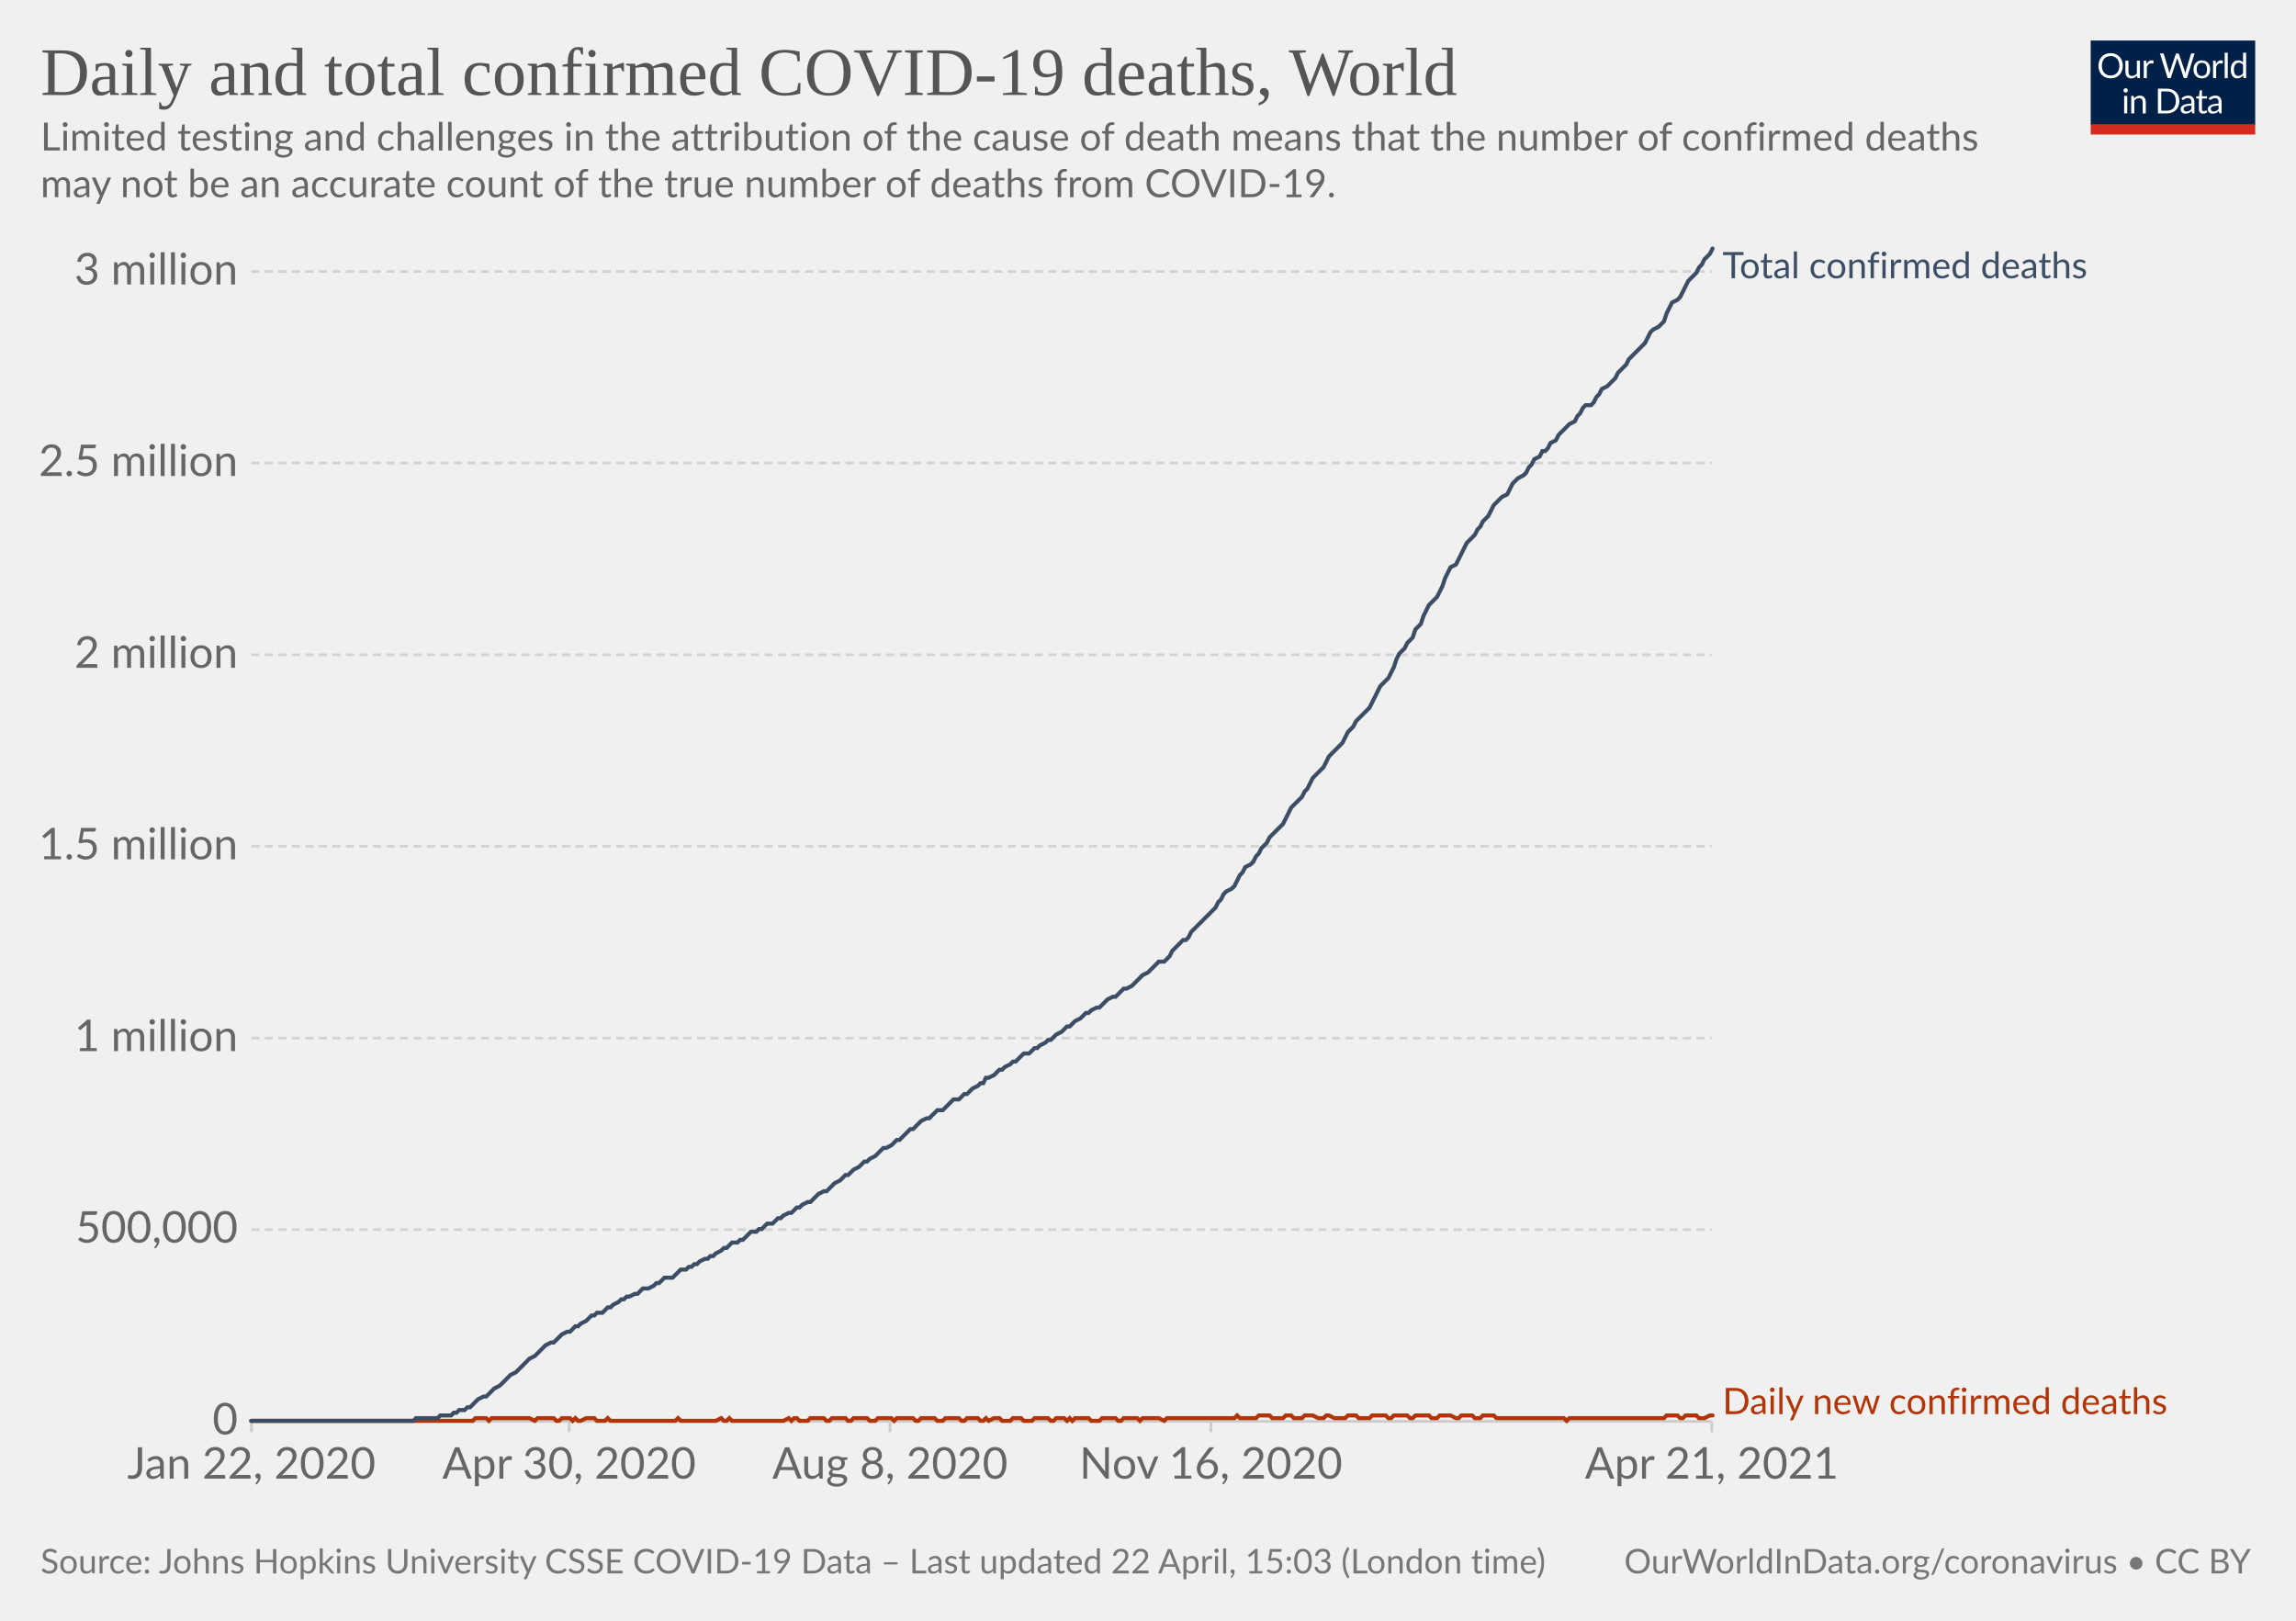
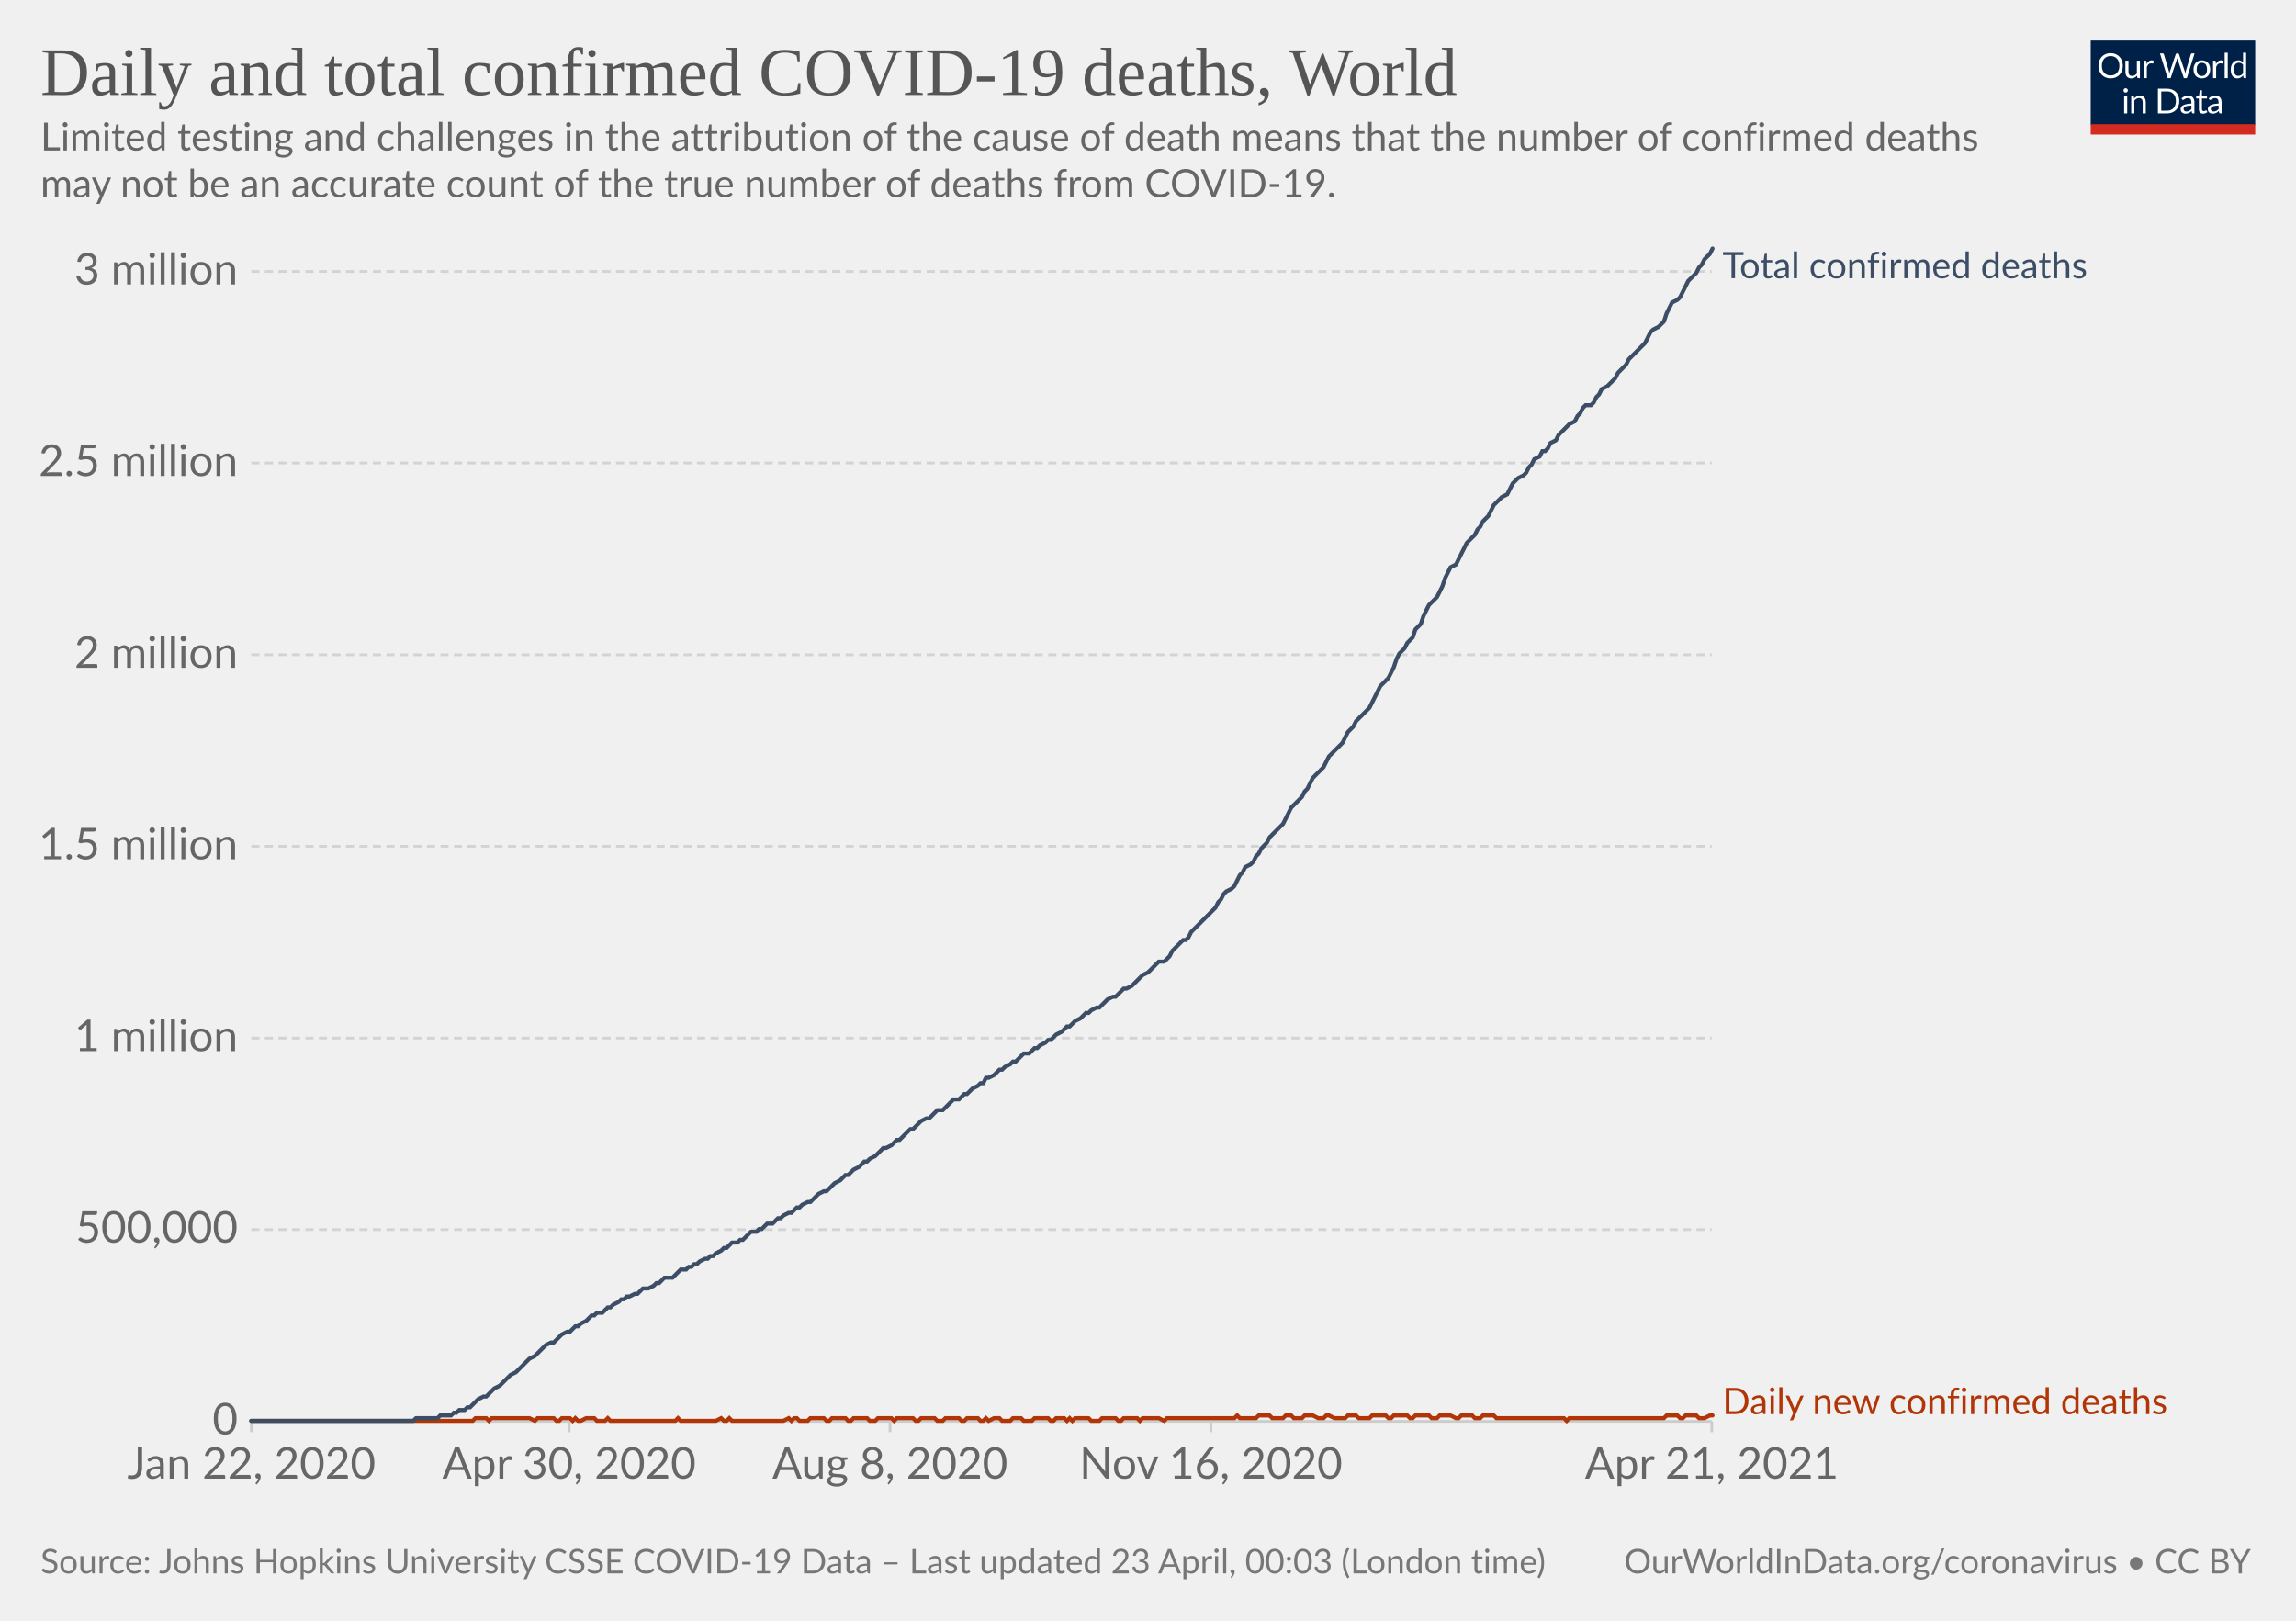
<svg xmlns="http://www.w3.org/2000/svg" version="1.1" style="background-color:#fff;-webkit-font-smoothing:antialiased" width="850" height="600" viewBox="0 0 850 600" font-family="Lato,'Helvetica Neue',Helvetica,Arial,sans-serif" font-size="18" text-rendering="optimizeLegibility">
  <g class="HeaderView">
    <g transform="matrix(.29 0 0 .29 774 15)">
      <svg className="owidLog" width="210" height="120" viewBox="0 0 210 120" fill="none">
        <g clip-path="url(#clip0)">
          <path d="M0 0h210v107.89H0V0z" fill="#002147" />
          <path d="M40.98 32.25c0 2.36-.38 4.53-1.12 6.51a14.26 14.26 0 01-8.1 8.4c-1.9.78-4.02 1.17-6.34 1.17a16.6 16.6 0 01-6.33-1.17 14.31 14.31 0 01-8.08-8.4 18.29 18.29 0 01-1.12-6.51c0-2.36.38-4.53 1.12-6.5.75-1.97 1.8-3.67 3.17-5.1a14.32 14.32 0 014.9-3.34c1.92-.8 4.03-1.19 6.34-1.19 2.32 0 4.43.4 6.34 1.19 1.92.8 3.56 1.9 4.93 3.34a14.87 14.87 0 013.17 5.1 18.1 18.1 0 011.12 6.5zm-4.38 0c0-1.94-.26-3.68-.8-5.22a10.91 10.91 0 00-2.24-3.89 9.68 9.68 0 00-3.52-2.46 11.95 11.95 0 00-4.62-.86c-1.68 0-3.21.28-4.6.86a9.88 9.88 0 00-3.54 2.46 10.91 10.91 0 00-2.24 3.9c-.53 1.53-.8 3.27-.8 5.2 0 1.94.27 3.68.8 5.22a11.17 11.17 0 002.24 3.9 10.01 10.01 0 003.55 2.44c1.38.56 2.9.83 4.6.83s3.24-.27 4.61-.83a9.8 9.8 0 003.52-2.44 11.17 11.17 0 002.25-3.9c.53-1.54.8-3.28.8-5.21zm26.22-6.54V48H60.5c-.56 0-.9-.27-1.05-.81l-.31-2.4a12.45 12.45 0 01-3.26 2.6c-1.2.64-2.58.96-4.13.96-1.22 0-2.3-.2-3.24-.6a6.52 6.52 0 01-2.33-1.7 7.37 7.37 0 01-1.43-2.67c-.3-1.04-.46-2.2-.46-3.45V25.7h3.91v14.22c0 1.68.38 2.99 1.15 3.91.77.93 1.96 1.39 3.54 1.39 1.16 0 2.24-.27 3.23-.82a10.42 10.42 0 002.8-2.28V25.7h3.91zm8.61 4.47a9.94 9.94 0 012.6-3.56 5.64 5.64 0 013.76-1.3c.47 0 .92.05 1.34.15.44.1.83.27 1.17.49l-.3 2.92c-.09.37-.3.55-.66.55-.2 0-.5-.04-.9-.13a6.21 6.21 0 00-3.24.18 4.23 4.23 0 00-1.47.92c-.42.4-.81.9-1.17 1.5-.33.58-.64 1.26-.92 2.02V48H67.7V25.71h2.25c.42 0 .72.08.88.25.16.16.27.44.33.83l.26 3.39zm61.16-13.7L122.75 48h-3.82l-7.99-24.05a21.95 21.95 0 01-.42-1.58 38.36 38.36 0 01-.44 1.58L102.05 48h-3.83L88.4 16.47h3.54c.38 0 .7.1.95.29.26.2.43.43.5.73l6.52 21.9.28 1.28.29 1.46.3-1.46.38-1.27 7.41-21.91c.1-.25.26-.48.51-.69.27-.22.58-.33.95-.33h1.23c.38 0 .69.1.92.29a1.77 1.77 0 01.53.73l7.4 21.9a28.4 28.4 0 01.68 2.62 29.52 29.52 0 01.52-2.61l6.54-21.91a1.31 1.31 0 01.48-.7c.27-.21.58-.32.95-.32h3.32zm9.35 8.88c1.63 0 3.1.27 4.4.82a9.43 9.43 0 015.46 5.94c.5 1.4.74 2.98.74 4.73 0 1.76-.25 3.34-.74 4.75a9.43 9.43 0 01-5.46 5.92c-1.3.52-2.77.79-4.4.79-1.64 0-3.12-.27-4.44-.8a9.42 9.42 0 01-3.35-2.3c-.92-1-1.63-2.2-2.13-3.61-.49-1.41-.73-3-.73-4.75s.24-3.33.73-4.73c.5-1.43 1.2-2.64 2.13-3.63a9.4 9.4 0 013.35-2.31c1.32-.55 2.8-.82 4.44-.82zm0 19.89c2.2 0 3.84-.73 4.93-2.2 1.08-1.48 1.63-3.54 1.63-6.18 0-2.66-.55-4.72-1.63-6.2-1.09-1.49-2.73-2.23-4.93-2.23-1.12 0-2.09.2-2.93.57a5.71 5.71 0 00-2.06 1.65 7.5 7.5 0 00-1.24 2.67c-.26 1.04-.4 2.22-.4 3.54 0 2.64.55 4.7 1.64 6.18 1.1 1.47 2.76 2.2 4.99 2.2zm17.97-15.07a9.94 9.94 0 012.6-3.56 5.64 5.64 0 013.76-1.3c.47 0 .91.05 1.34.15.44.1.83.27 1.16.49l-.28 2.92c-.09.37-.31.55-.66.55-.2 0-.5-.04-.9-.13a6.2 6.2 0 00-3.24.18 4.23 4.23 0 00-1.47.92c-.43.4-.82.9-1.17 1.5a13.1 13.1 0 00-.92 2.02V48h-3.94V25.71h2.24c.43 0 .72.08.88.25.17.16.28.44.33.83l.27 3.39zm15.04-14.59V48h-3.92V15.6h3.92zm19.55 15.43a6.22 6.22 0 00-2.38-2.05 6.7 6.7 0 00-2.86-.6c-2.07 0-3.66.75-4.77 2.23-1.12 1.48-1.68 3.6-1.68 6.33 0 1.46.13 2.7.38 3.74a7.29 7.29 0 001.1 2.56 4.35 4.35 0 001.78 1.45c.7.3 1.5.46 2.4.46 1.29 0 2.41-.3 3.36-.88a9.6 9.6 0 002.67-2.49V31.02zm3.91-15.43V48h-2.33c-.56 0-.9-.27-1.06-.81l-.35-2.71a12.13 12.13 0 01-3.25 2.77 8.28 8.28 0 01-4.23 1.06 7.31 7.31 0 01-6.14-2.9c-.73-.96-1.3-2.15-1.69-3.57a18.35 18.35 0 01.07-9.48 11.29 11.29 0 011.89-3.7 8.7 8.7 0 017.06-3.34 7.96 7.96 0 016.12 2.62V15.59h3.91zM46.61 70.71V93H42.7V70.71h3.91zm.84-7c0 .39-.08.75-.24 1.09a2.81 2.81 0 01-1.52 1.47 2.67 2.67 0 01-2.16 0 2.9 2.9 0 01-1.45-1.47 2.67 2.67 0 010-2.16c.15-.35.35-.65.6-.9.25-.27.53-.47.85-.62a2.67 2.67 0 012.16 0c.35.15.65.35.9.62.27.25.47.55.62.9.16.34.24.7.24 1.08zm7.97 10.24c.49-.54 1-1.04 1.54-1.48a9.85 9.85 0 013.66-1.84 8.96 8.96 0 015.43.35c.94.4 1.72.97 2.33 1.71a7.36 7.36 0 011.43 2.67c.32 1.04.49 2.19.49 3.45V93h-3.94V78.81c0-1.69-.4-3-1.17-3.92-.76-.93-1.93-1.4-3.5-1.4a6.6 6.6 0 00-3.25.83c-1 .56-1.92 1.31-2.77 2.27V93h-3.94V70.71h2.35c.56 0 .9.28 1.04.82l.3 2.42zm57.7 3.3c0 2.36-.37 4.5-1.11 6.44a14.3 14.3 0 01-3.17 4.98 14.1 14.1 0 01-4.93 3.2c-1.9.76-4.02 1.13-6.33 1.13H85.8V61.47h11.77c2.31 0 4.42.39 6.33 1.15a13.8 13.8 0 018.1 8.18 17.75 17.75 0 011.12 6.45zm-4.37 0c0-1.94-.26-3.67-.8-5.2a10.94 10.94 0 00-2.23-3.87 9.57 9.57 0 00-3.53-2.42 12.23 12.23 0 00-4.61-.83h-7.5v24.62h7.5c1.7 0 3.24-.28 4.61-.84a9.7 9.7 0 003.53-2.4 10.94 10.94 0 002.24-3.87c.53-1.53.8-3.26.8-5.2zm19.8 5.72c-1.8.06-3.34.2-4.62.44-1.26.22-2.3.51-3.1.88-.8.36-1.37.8-1.74 1.3-.35.5-.53 1.05-.53 1.67 0 .58.1 1.1.3 1.52a3 3 0 00.76 1.05c.34.27.73.46 1.17.6a6.13 6.13 0 001.45.17 7.28 7.28 0 003.5-.81 11.95 11.95 0 002.82-2.2v-4.62zm-12.65-9.11a12.73 12.73 0 013.98-2.66c1.43-.59 3-.88 4.73-.88 1.25 0 2.36.2 3.33.61a6.81 6.81 0 013.94 4.38c.33 1.04.5 2.19.5 3.43V93h-1.74a1.8 1.8 0 01-.88-.18c-.2-.13-.36-.38-.48-.74l-.44-2.12-1.72 1.46a9.48 9.48 0 01-3.74 1.7c-.69.15-1.46.23-2.3.23-.87 0-1.69-.12-2.45-.35a5.34 5.34 0 01-3.34-2.93 6.64 6.64 0 01-.49-2.64c0-.88.25-1.72.73-2.53a6.33 6.33 0 012.35-2.17c1.09-.63 2.5-1.15 4.25-1.54 1.75-.41 3.89-.65 6.42-.7v-1.75c0-1.73-.37-3.03-1.12-3.91-.75-.9-1.84-1.34-3.28-1.34-.97 0-1.78.12-2.44.37-.64.23-1.2.5-1.7.81l-1.23.82c-.33.23-.67.35-1 .35-.27 0-.5-.07-.69-.2a2.1 2.1 0 01-.48-.53l-.7-1.25zm27.67 19.5c-1.76 0-3.12-.5-4.07-1.48-.94-.98-1.41-2.4-1.41-4.25V74h-2.68a.9.9 0 01-.6-.2c-.16-.14-.24-.36-.24-.66v-1.56l3.65-.46.9-6.89a.9.9 0 01.29-.52.88.88 0 01.62-.22H142v7.67h6.44V74H142v13.38c0 .94.22 1.63.68 2.09.45.45 1.04.68 1.76.68a3.21 3.21 0 001.85-.53l.55-.35c.16-.12.3-.18.41-.18.2 0 .4.13.55.38l1.15 1.87a7.45 7.45 0 01-2.44 1.5 8.53 8.53 0 01-2.95.52zm19.68-10.4c-1.8.07-3.34.21-4.62.45-1.26.22-2.3.51-3.1.88-.8.36-1.37.8-1.74 1.3-.35.5-.53 1.05-.53 1.67 0 .58.1 1.1.3 1.52a2.9 2.9 0 00.76 1.05c.34.27.73.46 1.17.6a6.13 6.13 0 001.45.17 7.3 7.3 0 003.5-.81 12.04 12.04 0 002.82-2.2v-4.62zm-12.65-9.1a12.72 12.72 0 013.99-2.66c1.42-.59 3-.88 4.72-.88 1.25 0 2.36.2 3.33.61a6.81 6.81 0 013.94 4.38c.33 1.04.5 2.19.5 3.43V93h-1.74a1.8 1.8 0 01-.88-.18c-.2-.13-.36-.38-.48-.74l-.44-2.12-1.72 1.46a9.48 9.48 0 01-3.74 1.7c-.69.15-1.46.23-2.3.23-.87 0-1.69-.12-2.45-.35a5.33 5.33 0 01-3.34-2.93 6.62 6.62 0 01-.49-2.64c0-.88.25-1.72.73-2.53a6.33 6.33 0 012.35-2.17c1.09-.63 2.5-1.15 4.25-1.54a31.2 31.2 0 016.42-.7v-1.75c0-1.73-.37-3.03-1.12-3.91-.75-.9-1.84-1.34-3.28-1.34-.97 0-1.78.12-2.44.37-.64.23-1.2.5-1.7.81l-1.22.82c-.34.23-.68.35-1.02.35-.26 0-.49-.07-.68-.2a1.88 1.88 0 01-.48-.53l-.7-1.25zM40.98 32.25c0 2.36-.38 4.53-1.12 6.51a14.26 14.26 0 01-8.1 8.4c-1.9.78-4.02 1.17-6.34 1.17a16.6 16.6 0 01-6.33-1.17 14.31 14.31 0 01-8.08-8.4 18.29 18.29 0 01-1.12-6.51c0-2.36.38-4.53 1.12-6.5.75-1.97 1.8-3.67 3.17-5.1a14.32 14.32 0 014.9-3.34c1.92-.8 4.03-1.19 6.34-1.19 2.32 0 4.43.4 6.34 1.19 1.92.8 3.56 1.9 4.93 3.34a14.87 14.87 0 013.17 5.1 18.1 18.1 0 011.12 6.5zm-4.38 0c0-1.94-.26-3.68-.8-5.22a10.91 10.91 0 00-2.24-3.89 9.68 9.68 0 00-3.52-2.46 11.95 11.95 0 00-4.62-.86c-1.68 0-3.21.28-4.6.86a9.88 9.88 0 00-3.54 2.46 10.91 10.91 0 00-2.24 3.9c-.53 1.53-.8 3.27-.8 5.2 0 1.94.27 3.68.8 5.22a11.17 11.17 0 002.24 3.9 10.01 10.01 0 003.55 2.44c1.38.56 2.9.83 4.6.83s3.24-.27 4.61-.83a9.8 9.8 0 003.52-2.44 11.17 11.17 0 002.25-3.9c.53-1.54.8-3.28.8-5.21zm26.22-6.54V48H60.5c-.56 0-.9-.27-1.05-.81l-.31-2.4a12.45 12.45 0 01-3.26 2.6c-1.2.64-2.58.96-4.13.96-1.22 0-2.3-.2-3.24-.6a6.52 6.52 0 01-2.33-1.7 7.37 7.37 0 01-1.43-2.67c-.3-1.04-.46-2.2-.46-3.45V25.7h3.91v14.22c0 1.68.38 2.99 1.15 3.91.77.93 1.96 1.39 3.54 1.39 1.16 0 2.24-.27 3.23-.82a10.42 10.42 0 002.8-2.28V25.7h3.91zm8.61 4.47a9.94 9.94 0 012.6-3.56 5.64 5.64 0 013.76-1.3c.47 0 .92.05 1.34.15.44.1.83.27 1.17.49l-.3 2.92c-.09.37-.3.55-.66.55-.2 0-.5-.04-.9-.13a6.21 6.21 0 00-3.24.18 4.23 4.23 0 00-1.47.92c-.42.4-.81.9-1.17 1.5-.33.58-.64 1.26-.92 2.02V48H67.7V25.71h2.25c.42 0 .72.08.88.25.16.16.27.44.33.83l.26 3.39zm61.16-13.7L122.75 48h-3.82l-7.99-24.05a21.95 21.95 0 01-.42-1.58 38.36 38.36 0 01-.44 1.58L102.05 48h-3.83L88.4 16.47h3.54c.38 0 .7.1.95.29.26.2.43.43.5.73l6.52 21.9.28 1.28.29 1.46.3-1.46.38-1.27 7.41-21.91c.1-.25.26-.48.51-.69.27-.22.58-.33.95-.33h1.23c.38 0 .69.1.92.29a1.77 1.77 0 01.53.73l7.4 21.9a28.4 28.4 0 01.68 2.62 29.52 29.52 0 01.52-2.61l6.54-21.91a1.31 1.31 0 01.48-.7c.27-.21.58-.32.95-.32h3.32zm9.35 8.88c1.63 0 3.1.27 4.4.82a9.43 9.43 0 015.46 5.94c.5 1.4.74 2.98.74 4.73 0 1.76-.25 3.34-.74 4.75a9.43 9.43 0 01-5.46 5.92c-1.3.52-2.77.79-4.4.79-1.64 0-3.12-.27-4.44-.8a9.42 9.42 0 01-3.35-2.3c-.92-1-1.63-2.2-2.13-3.61-.49-1.41-.73-3-.73-4.75s.24-3.33.73-4.73c.5-1.43 1.2-2.64 2.13-3.63a9.4 9.4 0 013.35-2.31c1.32-.55 2.8-.82 4.44-.82zm0 19.89c2.2 0 3.84-.73 4.93-2.2 1.08-1.48 1.63-3.54 1.63-6.18 0-2.66-.55-4.72-1.63-6.2-1.09-1.49-2.73-2.23-4.93-2.23-1.12 0-2.09.2-2.93.57a5.71 5.71 0 00-2.06 1.65 7.5 7.5 0 00-1.24 2.67c-.26 1.04-.4 2.22-.4 3.54 0 2.64.55 4.7 1.64 6.18 1.1 1.47 2.76 2.2 4.99 2.2zm17.97-15.07a9.94 9.94 0 012.6-3.56 5.64 5.64 0 013.76-1.3c.47 0 .91.05 1.34.15.44.1.83.27 1.16.49l-.28 2.92c-.09.37-.31.55-.66.55-.2 0-.5-.04-.9-.13a6.2 6.2 0 00-3.24.18 4.23 4.23 0 00-1.47.92c-.43.4-.82.9-1.17 1.5a13.1 13.1 0 00-.92 2.02V48h-3.94V25.71h2.24c.43 0 .72.08.88.25.17.16.28.44.33.83l.27 3.39zm15.04-14.59V48h-3.92V15.6h3.92zm19.55 15.43a6.22 6.22 0 00-2.38-2.05 6.7 6.7 0 00-2.86-.6c-2.07 0-3.66.75-4.77 2.23-1.12 1.48-1.68 3.6-1.68 6.33 0 1.46.13 2.7.38 3.74a7.29 7.29 0 001.1 2.56 4.35 4.35 0 001.78 1.45c.7.3 1.5.46 2.4.46 1.29 0 2.41-.3 3.36-.88a9.6 9.6 0 002.67-2.49V31.02zm3.91-15.43V48h-2.33c-.56 0-.9-.27-1.06-.81l-.35-2.71a12.13 12.13 0 01-3.25 2.77 8.28 8.28 0 01-4.23 1.06 7.31 7.31 0 01-6.14-2.9c-.73-.96-1.3-2.15-1.69-3.57a18.35 18.35 0 01.07-9.48 11.29 11.29 0 011.89-3.7 8.7 8.7 0 017.06-3.34 7.96 7.96 0 016.12 2.62V15.59h3.91zM46.61 70.71V93H42.7V70.71h3.91zm.84-7c0 .39-.08.75-.24 1.09a2.81 2.81 0 01-1.52 1.47 2.67 2.67 0 01-2.16 0 2.9 2.9 0 01-1.45-1.47 2.67 2.67 0 010-2.16c.15-.35.35-.65.6-.9.25-.27.53-.47.85-.62a2.67 2.67 0 012.16 0c.35.15.65.35.9.62.27.25.47.55.62.9.16.34.24.7.24 1.08zm7.97 10.24c.49-.54 1-1.04 1.54-1.48a9.85 9.85 0 013.66-1.84 8.96 8.96 0 015.43.35c.94.4 1.72.97 2.33 1.71a7.36 7.36 0 011.43 2.67c.32 1.04.49 2.19.49 3.45V93h-3.94V78.81c0-1.69-.4-3-1.17-3.92-.76-.93-1.93-1.4-3.5-1.4a6.6 6.6 0 00-3.25.83c-1 .56-1.92 1.31-2.77 2.27V93h-3.94V70.71h2.35c.56 0 .9.28 1.04.82l.3 2.42zm57.7 3.3c0 2.36-.37 4.5-1.11 6.44a14.3 14.3 0 01-3.17 4.98 14.1 14.1 0 01-4.93 3.2c-1.9.76-4.02 1.13-6.33 1.13H85.8V61.47h11.77c2.31 0 4.42.39 6.33 1.15a13.8 13.8 0 018.1 8.18 17.75 17.75 0 011.12 6.45zm-4.37 0c0-1.94-.26-3.67-.8-5.2a10.94 10.94 0 00-2.23-3.87 9.57 9.57 0 00-3.53-2.42 12.23 12.23 0 00-4.61-.83h-7.5v24.62h7.5c1.7 0 3.24-.28 4.61-.84a9.7 9.7 0 003.53-2.4 10.94 10.94 0 002.24-3.87c.53-1.53.8-3.26.8-5.2zm19.8 5.72c-1.8.06-3.34.2-4.62.44-1.26.22-2.3.51-3.1.88-.8.36-1.37.8-1.74 1.3-.35.5-.53 1.05-.53 1.67 0 .58.1 1.1.3 1.52a3 3 0 00.76 1.05c.34.27.73.46 1.17.6a6.13 6.13 0 001.45.17 7.28 7.28 0 003.5-.81 11.95 11.95 0 002.82-2.2v-4.62zm-12.65-9.11a12.73 12.73 0 013.98-2.66c1.43-.59 3-.88 4.73-.88 1.25 0 2.36.2 3.33.61a6.81 6.81 0 013.94 4.38c.33 1.04.5 2.19.5 3.43V93h-1.74a1.8 1.8 0 01-.88-.18c-.2-.13-.36-.38-.48-.74l-.44-2.12-1.72 1.46a9.48 9.48 0 01-3.74 1.7c-.69.15-1.46.23-2.3.23-.87 0-1.69-.12-2.45-.35a5.34 5.34 0 01-3.34-2.93 6.64 6.64 0 01-.49-2.64c0-.88.25-1.72.73-2.53a6.33 6.33 0 012.35-2.17c1.09-.63 2.5-1.15 4.25-1.54 1.75-.41 3.89-.65 6.42-.7v-1.75c0-1.73-.37-3.03-1.12-3.91-.75-.9-1.84-1.34-3.28-1.34-.97 0-1.78.12-2.44.37-.64.23-1.2.5-1.7.81l-1.23.82c-.33.23-.67.35-1 .35-.27 0-.5-.07-.69-.2a2.1 2.1 0 01-.48-.53l-.7-1.25zm27.67 19.5c-1.76 0-3.12-.5-4.07-1.48-.94-.98-1.41-2.4-1.41-4.25V74h-2.68a.9.9 0 01-.6-.2c-.16-.14-.24-.36-.24-.66v-1.56l3.65-.46.9-6.89a.9.9 0 01.29-.52.88.88 0 01.62-.22H142v7.67h6.44V74H142v13.38c0 .94.22 1.63.68 2.09.45.45 1.04.68 1.76.68a3.21 3.21 0 001.85-.53l.55-.35c.16-.12.3-.18.41-.18.2 0 .4.13.55.38l1.15 1.87a7.45 7.45 0 01-2.44 1.5 8.53 8.53 0 01-2.95.52zm19.68-10.4c-1.8.07-3.34.21-4.62.45-1.26.22-2.3.51-3.1.88-.8.36-1.37.8-1.74 1.3-.35.5-.53 1.05-.53 1.67 0 .58.1 1.1.3 1.52a2.9 2.9 0 00.76 1.05c.34.27.73.46 1.17.6a6.13 6.13 0 001.45.17 7.3 7.3 0 003.5-.81 12.04 12.04 0 002.82-2.2v-4.62zm-12.65-9.1a12.72 12.72 0 013.99-2.66c1.42-.59 3-.88 4.72-.88 1.25 0 2.36.2 3.33.61a6.81 6.81 0 013.94 4.38c.33 1.04.5 2.19.5 3.43V93h-1.74a1.8 1.8 0 01-.88-.18c-.2-.13-.36-.38-.48-.74l-.44-2.12-1.72 1.46a9.48 9.48 0 01-3.74 1.7c-.69.15-1.46.23-2.3.23-.87 0-1.69-.12-2.45-.35a5.33 5.33 0 01-3.34-2.93 6.62 6.62 0 01-.49-2.64c0-.88.25-1.72.73-2.53a6.33 6.33 0 012.35-2.17c1.09-.63 2.5-1.15 4.25-1.54a31.2 31.2 0 016.42-.7v-1.75c0-1.73-.37-3.03-1.12-3.91-.75-.9-1.84-1.34-3.28-1.34-.97 0-1.78.12-2.44.37-.64.23-1.2.5-1.7.81l-1.22.82c-.34.23-.68.35-1.02.35-.26 0-.49-.07-.68-.2a1.88 1.88 0 01-.48-.53l-.7-1.25zM40.98 32.25c0 2.36-.38 4.53-1.12 6.51a14.26 14.26 0 01-8.1 8.4c-1.9.78-4.02 1.17-6.34 1.17a16.6 16.6 0 01-6.33-1.17 14.31 14.31 0 01-8.08-8.4 18.29 18.29 0 01-1.12-6.51c0-2.36.38-4.53 1.12-6.5.75-1.97 1.8-3.67 3.17-5.1a14.32 14.32 0 014.9-3.34c1.92-.8 4.03-1.19 6.34-1.19 2.32 0 4.43.4 6.34 1.19 1.92.8 3.56 1.9 4.93 3.34a14.87 14.87 0 013.17 5.1 18.1 18.1 0 011.12 6.5zm-4.38 0c0-1.94-.26-3.68-.8-5.22a10.91 10.91 0 00-2.24-3.89 9.68 9.68 0 00-3.52-2.46 11.95 11.95 0 00-4.62-.86c-1.68 0-3.21.28-4.6.86a9.88 9.88 0 00-3.54 2.46 10.91 10.91 0 00-2.24 3.9c-.53 1.53-.8 3.27-.8 5.2 0 1.94.27 3.68.8 5.22a11.17 11.17 0 002.24 3.9 10.01 10.01 0 003.55 2.44c1.38.56 2.9.83 4.6.83s3.24-.27 4.61-.83a9.8 9.8 0 003.52-2.44 11.17 11.17 0 002.25-3.9c.53-1.54.8-3.28.8-5.21zm26.22-6.54V48H60.5c-.56 0-.9-.27-1.05-.81l-.31-2.4a12.45 12.45 0 01-3.26 2.6c-1.2.64-2.58.96-4.13.96-1.22 0-2.3-.2-3.24-.6a6.52 6.52 0 01-2.33-1.7 7.37 7.37 0 01-1.43-2.67c-.3-1.04-.46-2.2-.46-3.45V25.7h3.91v14.22c0 1.68.38 2.99 1.15 3.91.77.93 1.96 1.39 3.54 1.39 1.16 0 2.24-.27 3.23-.82a10.42 10.42 0 002.8-2.28V25.7h3.91zm8.61 4.47a9.94 9.94 0 012.6-3.56 5.64 5.64 0 013.76-1.3c.47 0 .92.05 1.34.15.44.1.83.27 1.17.49l-.3 2.92c-.09.37-.3.55-.66.55-.2 0-.5-.04-.9-.13a6.21 6.21 0 00-3.24.18 4.23 4.23 0 00-1.47.92c-.42.4-.81.9-1.17 1.5-.33.58-.64 1.26-.92 2.02V48H67.7V25.71h2.25c.42 0 .72.08.88.25.16.16.27.44.33.83l.26 3.39zm61.16-13.7L122.75 48h-3.82l-7.99-24.05a21.95 21.95 0 01-.42-1.58 38.36 38.36 0 01-.44 1.58L102.05 48h-3.83L88.4 16.47h3.54c.38 0 .7.1.95.29.26.2.43.43.5.73l6.52 21.9.28 1.28.29 1.46.3-1.46.38-1.27 7.41-21.91c.1-.25.26-.48.51-.69.27-.22.58-.33.95-.33h1.23c.38 0 .69.1.92.29a1.77 1.77 0 01.53.73l7.4 21.9a28.4 28.4 0 01.68 2.62 29.52 29.52 0 01.52-2.61l6.54-21.91a1.31 1.31 0 01.48-.7c.27-.21.58-.32.95-.32h3.32zm9.35 8.88c1.63 0 3.1.27 4.4.82a9.43 9.43 0 015.46 5.94c.5 1.4.74 2.98.74 4.73 0 1.76-.25 3.34-.74 4.75a9.43 9.43 0 01-5.46 5.92c-1.3.52-2.77.79-4.4.79-1.64 0-3.12-.27-4.44-.8a9.42 9.42 0 01-3.35-2.3c-.92-1-1.63-2.2-2.13-3.61-.49-1.41-.73-3-.73-4.75s.24-3.33.73-4.73c.5-1.43 1.2-2.64 2.13-3.63a9.4 9.4 0 013.35-2.31c1.32-.55 2.8-.82 4.44-.82zm0 19.89c2.2 0 3.84-.73 4.93-2.2 1.08-1.48 1.63-3.54 1.63-6.18 0-2.66-.55-4.72-1.63-6.2-1.09-1.49-2.73-2.23-4.93-2.23-1.12 0-2.09.2-2.93.57a5.71 5.71 0 00-2.06 1.65 7.5 7.5 0 00-1.24 2.67c-.26 1.04-.4 2.22-.4 3.54 0 2.64.55 4.7 1.64 6.18 1.1 1.47 2.76 2.2 4.99 2.2zm17.97-15.07a9.94 9.94 0 012.6-3.56 5.64 5.64 0 013.76-1.3c.47 0 .91.05 1.34.15.44.1.83.27 1.16.49l-.28 2.92c-.09.37-.31.55-.66.55-.2 0-.5-.04-.9-.13a6.2 6.2 0 00-3.24.18 4.23 4.23 0 00-1.47.92c-.43.4-.82.9-1.17 1.5a13.1 13.1 0 00-.92 2.02V48h-3.94V25.71h2.24c.43 0 .72.08.88.25.17.16.28.44.33.83l.27 3.39zm15.04-14.59V48h-3.92V15.6h3.92zm19.55 15.43a6.22 6.22 0 00-2.38-2.05 6.7 6.7 0 00-2.86-.6c-2.07 0-3.66.75-4.77 2.23-1.12 1.48-1.68 3.6-1.68 6.33 0 1.46.13 2.7.38 3.74a7.29 7.29 0 001.1 2.56 4.35 4.35 0 001.78 1.45c.7.3 1.5.46 2.4.46 1.29 0 2.41-.3 3.36-.88a9.6 9.6 0 002.67-2.49V31.02zm3.91-15.43V48h-2.33c-.56 0-.9-.27-1.06-.81l-.35-2.71a12.13 12.13 0 01-3.25 2.77 8.28 8.28 0 01-4.23 1.06 7.31 7.31 0 01-6.14-2.9c-.73-.96-1.3-2.15-1.69-3.57a18.35 18.35 0 01.07-9.48 11.29 11.29 0 011.89-3.7 8.7 8.7 0 017.06-3.34 7.96 7.96 0 016.12 2.62V15.59h3.91zM46.61 70.71V93H42.7V70.71h3.91zm.84-7c0 .39-.08.75-.24 1.09a2.81 2.81 0 01-1.52 1.47 2.67 2.67 0 01-2.16 0 2.9 2.9 0 01-1.45-1.47 2.67 2.67 0 010-2.16c.15-.35.35-.65.6-.9.25-.27.53-.47.85-.62a2.67 2.67 0 012.16 0c.35.15.65.35.9.62.27.25.47.55.62.9.16.34.24.7.24 1.08zm7.97 10.24c.49-.54 1-1.04 1.54-1.48a9.85 9.85 0 013.66-1.84 8.96 8.96 0 015.43.35c.94.4 1.72.97 2.33 1.71a7.36 7.36 0 011.43 2.67c.32 1.04.49 2.19.49 3.45V93h-3.94V78.81c0-1.69-.4-3-1.17-3.92-.76-.93-1.93-1.4-3.5-1.4a6.6 6.6 0 00-3.25.83c-1 .56-1.92 1.31-2.77 2.27V93h-3.94V70.71h2.35c.56 0 .9.28 1.04.82l.3 2.42zm57.7 3.3c0 2.36-.37 4.5-1.11 6.44a14.3 14.3 0 01-3.17 4.98 14.1 14.1 0 01-4.93 3.2c-1.9.76-4.02 1.13-6.33 1.13H85.8V61.47h11.77c2.31 0 4.42.39 6.33 1.15a13.8 13.8 0 018.1 8.18 17.75 17.75 0 011.12 6.45zm-4.37 0c0-1.94-.26-3.67-.8-5.2a10.94 10.94 0 00-2.23-3.87 9.57 9.57 0 00-3.53-2.42 12.23 12.23 0 00-4.61-.83h-7.5v24.62h7.5c1.7 0 3.24-.28 4.61-.84a9.7 9.7 0 003.53-2.4 10.94 10.94 0 002.24-3.87c.53-1.53.8-3.26.8-5.2zm19.8 5.72c-1.8.06-3.34.2-4.62.44-1.26.22-2.3.51-3.1.88-.8.36-1.37.8-1.74 1.3-.35.5-.53 1.05-.53 1.67 0 .58.1 1.1.3 1.52a3 3 0 00.76 1.05c.34.27.73.46 1.17.6a6.13 6.13 0 001.45.17 7.28 7.28 0 003.5-.81 11.95 11.95 0 002.82-2.2v-4.62zm-12.65-9.11a12.73 12.73 0 013.98-2.66c1.43-.59 3-.88 4.73-.88 1.25 0 2.36.2 3.33.61a6.81 6.81 0 013.94 4.38c.33 1.04.5 2.19.5 3.43V93h-1.74a1.8 1.8 0 01-.88-.18c-.2-.13-.36-.38-.48-.74l-.44-2.12-1.72 1.46a9.48 9.48 0 01-3.74 1.7c-.69.15-1.46.23-2.3.23-.87 0-1.69-.12-2.45-.35a5.34 5.34 0 01-3.34-2.93 6.64 6.64 0 01-.49-2.64c0-.88.25-1.72.73-2.53a6.33 6.33 0 012.35-2.17c1.09-.63 2.5-1.15 4.25-1.54 1.75-.41 3.89-.65 6.42-.7v-1.75c0-1.73-.37-3.03-1.12-3.91-.75-.9-1.84-1.34-3.28-1.34-.97 0-1.78.12-2.44.37-.64.23-1.2.5-1.7.81l-1.23.82c-.33.23-.67.35-1 .35-.27 0-.5-.07-.69-.2a2.1 2.1 0 01-.48-.53l-.7-1.25zm27.67 19.5c-1.76 0-3.12-.5-4.07-1.48-.94-.98-1.41-2.4-1.41-4.25V74h-2.68a.9.9 0 01-.6-.2c-.16-.14-.24-.36-.24-.66v-1.56l3.65-.46.9-6.89a.9.9 0 01.29-.52.88.88 0 01.62-.22H142v7.67h6.44V74H142v13.38c0 .94.22 1.63.68 2.09.45.45 1.04.68 1.76.68a3.21 3.21 0 001.85-.53l.55-.35c.16-.12.3-.18.41-.18.2 0 .4.13.55.38l1.15 1.87a7.45 7.45 0 01-2.44 1.5 8.53 8.53 0 01-2.95.52zm19.68-10.4c-1.8.07-3.34.21-4.62.45-1.26.22-2.3.51-3.1.88-.8.36-1.37.8-1.74 1.3-.35.5-.53 1.05-.53 1.67 0 .58.1 1.1.3 1.52a2.9 2.9 0 00.76 1.05c.34.27.73.46 1.17.6a6.13 6.13 0 001.45.17 7.3 7.3 0 003.5-.81 12.04 12.04 0 002.82-2.2v-4.62zm-12.65-9.1a12.72 12.72 0 013.99-2.66c1.42-.59 3-.88 4.72-.88 1.25 0 2.36.2 3.33.61a6.81 6.81 0 013.94 4.38c.33 1.04.5 2.19.5 3.43V93h-1.74a1.8 1.8 0 01-.88-.18c-.2-.13-.36-.38-.48-.74l-.44-2.12-1.72 1.46a9.48 9.48 0 01-3.74 1.7c-.69.15-1.46.23-2.3.23-.87 0-1.69-.12-2.45-.35a5.33 5.33 0 01-3.34-2.93 6.62 6.62 0 01-.49-2.64c0-.88.25-1.72.73-2.53a6.33 6.33 0 012.35-2.17c1.09-.63 2.5-1.15 4.25-1.54a31.2 31.2 0 016.42-.7v-1.75c0-1.73-.37-3.03-1.12-3.91-.75-.9-1.84-1.34-3.28-1.34-.97 0-1.78.12-2.44.37-.64.23-1.2.5-1.7.81l-1.22.82c-.34.23-.68.35-1.02.35-.26 0-.49-.07-.68-.2a1.88 1.88 0 01-.48-.53l-.7-1.25z" fill="#fff" />
          <path fill="#D42B21" d="M0 106.79h210V120H0z" />
        </g>
        <defs>
          <clipPath id="clip0">
            <path fill="#fff" d="M0 0h210v120H0z" />
          </clipPath>
        </defs>
      </svg>
    </g>
    <a href="https://ourworldindata.org/grapher/total-daily-covid-deaths?country=~OWID_WRL" target="_blank" rel="noopener" font-family="&quot;Playfair Display&quot;,Georgia,&quot;Times New Roman&quot;,serif">
      <text font-size="25.2" x="15" y="35.2" fill="#555">
        <tspan x="15" y="35.16">Daily and total confirmed COVID-19 deaths, World</tspan>
      </text>
    </a>
    <text font-size="14.4" x="15" y="55.7" fill="#666">
      <tspan x="15" y="55.72">Limited testing and challenges in the attribution of the cause of death means that the number of confirmed deaths</tspan>
      <tspan x="15" y="73">may not be an accurate count of the true number of deaths from COVID-19.</tspan>
    </text>
  </g>
  <g class="LineChart">
    <defs>
      <clipPath id="a">
        <path d="M83.06 74.2h830v910.4h-830z" />
      </clipPath>
    </defs>
    <g class="DualAxisView">
      <g class="HorizontalAxis">
        <path stroke="#ccc" d="M93.1 526.2v4M210.7 526.2v4M329.5 526.2v4M448.3 526.2v4M633.7 526.2v4" />
        <text x="93.1" y="547.4" fill="#666" text-anchor="middle" font-size="16.2">Jan 22, 2020</text>
        <text x="210.7" y="547.4" fill="#666" text-anchor="middle" font-size="16.2">Apr 30, 2020</text>
        <text x="329.5" y="547.4" fill="#666" text-anchor="middle" font-size="16.2">Aug 8, 2020</text>
        <text x="448.3" y="547.4" fill="#666" text-anchor="middle" font-size="16.2">Nov 16, 2020</text>
        <text x="633.7" y="547.4" fill="#666" text-anchor="middle" font-size="16.2">Apr 21, 2021</text>
      </g>
      <g class="VerticalAxis" fill="#666" dominant-baseline="middle" text-anchor="end" font-size="16.2">
        <text x="88.06" y="526.2">0</text>
        <text x="88.06" y="455.2">500,000</text>
        <text x="88.06" y="384.3">1 million</text>
        <text x="88.06" y="313.3">1.5 million</text>
        <text x="88.06" y="242.4">2 million</text>
        <text x="88.06" y="171.4">2.5 million</text>
        <text x="88.06" y="100.5">3 million</text>
      </g>
      <g class="AxisGridLines horizontalLines">
        <path stroke="#ccc" d="M93.06 526.2h540.62" />
        <path stroke="#d3d3d3" stroke-dasharray="3,2" d="M93.06 455.2h540.62M93.06 384.3h540.62M93.06 313.3h540.62M93.06 242.4h540.62M93.06 171.4h540.62M93.06 100.5h540.62" />
      </g>
    </g>
    <g clip-path="url(#a)">
      <g class="LineLabels" cursor="default">
        <g class="legendMark">
          <text font-size="13.5" x="637.7" y="103" fill="#3C4E66">
            <tspan x="637.68" y="103">Total confirmed deaths</tspan>
          </text>
        </g>
        <g class="legendMark">
          <text font-size="13.5" x="637.7" y="523.5" fill="#B13507">
            <tspan x="637.68" y="523.5">Daily new confirmed deaths</tspan>
          </text>
        </g>
      </g>
      <g class="Lines">
        <g>
          <path stroke-linecap="round" stroke="#ddd" d="M93 526h82l1-1h4l1 1 1-1h14l2 1 1-1h6l1 1h1l1-1h3l1 1 1-1 1 1h1l2-1h3l1 1h3l1-1 1 1h24l1-1 1 1h13l2-1 1 1h1l1-1 1 1h19l2-1 1 1 1-1h1l1 1h3l1-1h5l1 1h1l1-1h5l1 1h1l1-1h5l1 1h2l1-1h5l1 1 1-1h6l1 1h1l1-1h5l1 1h2l1-1h5l1 1h1l1-1h4l1 1h1l1-1 1 1 2-1h2l1 1h3l1-1h3l1 1h3l1-1h5l1 1h1l1-1h3l1 1 1-1 1 1 1-1h5l1 1h3l1-1h5l1 1h1l1-1h5l1 1 1-1h6l2 1 1-1h25l1-1 1 1h6l1-1h4l1 1h4l1-1h2l1 1h3l1-1h3l2 1h2l1-1h1l2 1h4l1-1h3l1 1h4l1-1h5l1 1h1l1-1h5l1 1h1l1-1h5l1 1h2l1-1h4l2 1h1l1-1h4l1 1h2l1-1h4l1 1h25l1 1 1-1h35l1-1h4l1 1h1l1-1h4l1 1h2l2-1h1" fill="none" stroke-width="1" />
        </g>
        <g>
          <path stroke-linecap="round" stroke="#ddd" d="M93 526h60l1-1h8l1-1h4l1-1h1l1-1h2l1-1h1l1-1 1-1 1-1 2-1h1l1-1 1-1 1-1 2-1 1-1 1-1 1-1 1-1 2-1 1-1 1-1 1-1 1-1 1-1 2-1 1-1 1-1 1-1 1-1 2-1h1l1-1 1-1 1-1 2-1h1l1-1 1-1h1l1-1 2-1 1-1 1-1h1l1-1h2l1-1 1-1h1l1-1 2-1 1-1h1l1-1h1l2-1h1l1-1 1-1h2l2-1 1-1h1l1-1 1-1h3l1-1 1-1 1-1h2l1-1h1l1-1h1l1-1 2-1h1l1-1h1l1-1 2-1 1-1h1l1-1 1-1h2l1-1h1l1-1 1-1 1-1h2l1-1h1l1-1 1-1h2l1-1 1-1h1l1-1 2-1h1l1-1 1-1h1l1-1 2-1h1l1-1 1-1 1-1 2-1h1l1-1 1-1 1-1 2-1 1-1 1-1h1l1-1 1-1 2-1 1-1 1-1h1l1-1 2-1 1-1 1-1 1-1h1l2-1 1-1 1-1h1l1-1 1-1 2-2h1l1-1 1-1 1-1 2-1h1l1-1 1-1 1-1h2l1-1 1-1 1-1 1-1h2l1-1 1-1h1l1-1 1-1 2-1 1-1h1l1-2h1l2-1 1-1 1-1h1l1-1 2-1 1-1h1l1-1 1-1 1-1h2l1-1 1-1h1l1-1 2-1 1-1h1l1-1 1-1 2-1 1-1 1-1h1l1-1 1-1 2-1 1-1 1-1h1l1-1 2-1h1l1-1 1-1 1-1 2-1h1l1-1 1-1 1-1h1l2-1 1-1 1-1 1-1 1-1 2-1 1-1 1-1 1-1 1-1h2l1-1 1-1 1-2 1-1 1-1 2-2h1l1-1 1-2 1-1 2-2 1-1 1-1 1-1 1-1 2-2 1-2 1-1 1-2 1-1 2-1 1-1 1-2 1-2 1-1 1-2 2-1 1-1 1-2 1-1 1-2 2-2 1-2 1-1 1-1 1-1 2-2 1-2 1-2 1-2 1-1 1-1 2-2 1-2 1-1 1-2 1-2 2-2 1-1 1-1 1-2 1-2 2-2 1-1 1-1 1-1 1-2 1-2 2-2 1-2 1-1 1-1 1-1 2-2 1-2 1-2 1-2 1-2 2-2 1-1 1-2 1-2 1-3 1-2 2-2 1-2 1-1 1-1 1-3 2-2 1-3 1-2 1-2 1-1 2-2 1-2 1-2 1-3 1-2 1-2 2-1 1-2 1-2 1-2 1-2 2-2 1-1 1-2 1-1 1-2 2-2 1-2 1-2 1-1 1-1 1-1 2-1 1-2 1-2 1-1 1-1 2-1 1-1 1-2 1-1 1-2 2-1 1-2h1l1-1 1-2 2-1 1-2 1-1 1-1 1-1 1-1 2-1 1-2 1-1 1-2 1-1h2l1-1 1-2 1-1 1-2 2-1 1-1 1-1 1-1 1-2 1-1 2-2 1-2 1-1 1-1 1-1 2-2 1-1 1-2 1-2 1-1 2-1 1-1 1-1 1-3 1-2 1-2 2-1 1-1 1-2 1-2 1-2 2-2 1-1 1-2 1-1 1-2 2-2 1-2" fill="none" stroke-width="1" />
        </g>
        <g>
          <path stroke="#B13507" stroke-linecap="round" d="M93 526h82l1-1h4l1 1 1-1h14l2 1 1-1h6l1 1h1l1-1h3l1 1 1-1 1 1h1l2-1h3l1 1h3l1-1 1 1h24l1-1 1 1h13l2-1 1 1h1l1-1 1 1h19l2-1 1 1 1-1h1l1 1h3l1-1h5l1 1h1l1-1h5l1 1h1l1-1h5l1 1h2l1-1h5l1 1 1-1h6l1 1h1l1-1h5l1 1h2l1-1h5l1 1h1l1-1h4l1 1h1l1-1 1 1 2-1h2l1 1h3l1-1h3l1 1h3l1-1h5l1 1h1l1-1h3l1 1 1-1 1 1 1-1h5l1 1h3l1-1h5l1 1h1l1-1h5l1 1 1-1h6l2 1 1-1h25l1-1 1 1h6l1-1h4l1 1h4l1-1h2l1 1h3l1-1h3l2 1h2l1-1h1l2 1h4l1-1h3l1 1h4l1-1h5l1 1h1l1-1h5l1 1h1l1-1h5l1 1h2l1-1h4l2 1h1l1-1h4l1 1h2l1-1h4l1 1h25l1 1 1-1h35l1-1h4l1 1h1l1-1h4l1 1h2l2-1h1" fill="none" stroke-width="1.5" />
        </g>
        <g>
          <path stroke="#3C4E66" stroke-linecap="round" d="M93 526h60l1-1h8l1-1h4l1-1h1l1-1h2l1-1h1l1-1 1-1 1-1 2-1h1l1-1 1-1 1-1 2-1 1-1 1-1 1-1 1-1 2-1 1-1 1-1 1-1 1-1 1-1 2-1 1-1 1-1 1-1 1-1 2-1h1l1-1 1-1 1-1 2-1h1l1-1 1-1h1l1-1 2-1 1-1 1-1h1l1-1h2l1-1 1-1h1l1-1 2-1 1-1h1l1-1h1l2-1h1l1-1 1-1h2l2-1 1-1h1l1-1 1-1h3l1-1 1-1 1-1h2l1-1h1l1-1h1l1-1 2-1h1l1-1h1l1-1 2-1 1-1h1l1-1 1-1h2l1-1h1l1-1 1-1 1-1h2l1-1h1l1-1 1-1h2l1-1 1-1h1l1-1 2-1h1l1-1 1-1h1l1-1 2-1h1l1-1 1-1 1-1 2-1h1l1-1 1-1 1-1 2-1 1-1 1-1h1l1-1 1-1 2-1 1-1 1-1h1l1-1 2-1 1-1 1-1 1-1h1l2-1 1-1 1-1h1l1-1 1-1 2-2h1l1-1 1-1 1-1 2-1h1l1-1 1-1 1-1h2l1-1 1-1 1-1 1-1h2l1-1 1-1h1l1-1 1-1 2-1 1-1h1l1-2h1l2-1 1-1 1-1h1l1-1 2-1 1-1h1l1-1 1-1 1-1h2l1-1 1-1h1l1-1 2-1 1-1h1l1-1 1-1 2-1 1-1 1-1h1l1-1 1-1 2-1 1-1 1-1h1l1-1 2-1h1l1-1 1-1 1-1 2-1h1l1-1 1-1 1-1h1l2-1 1-1 1-1 1-1 1-1 2-1 1-1 1-1 1-1 1-1h2l1-1 1-1 1-2 1-1 1-1 2-2h1l1-1 1-2 1-1 2-2 1-1 1-1 1-1 1-1 2-2 1-2 1-1 1-2 1-1 2-1 1-1 1-2 1-2 1-1 1-2 2-1 1-1 1-2 1-1 1-2 2-2 1-2 1-1 1-1 1-1 2-2 1-2 1-2 1-2 1-1 1-1 2-2 1-2 1-1 1-2 1-2 2-2 1-1 1-1 1-2 1-2 2-2 1-1 1-1 1-1 1-2 1-2 2-2 1-2 1-1 1-1 1-1 2-2 1-2 1-2 1-2 1-2 2-2 1-1 1-2 1-2 1-3 1-2 2-2 1-2 1-1 1-1 1-3 2-2 1-3 1-2 1-2 1-1 2-2 1-2 1-2 1-3 1-2 1-2 2-1 1-2 1-2 1-2 1-2 2-2 1-1 1-2 1-1 1-2 2-2 1-2 1-2 1-1 1-1 1-1 2-1 1-2 1-2 1-1 1-1 2-1 1-1 1-2 1-1 1-2 2-1 1-2h1l1-1 1-2 2-1 1-2 1-1 1-1 1-1 1-1 2-1 1-2 1-1 1-2 1-1h2l1-1 1-2 1-1 1-2 2-1 1-1 1-1 1-1 1-2 1-1 2-2 1-2 1-1 1-1 1-1 2-2 1-1 1-2 1-2 1-1 2-1 1-1 1-1 1-3 1-2 1-2 2-1 1-1 1-2 1-2 1-2 2-2 1-1 1-2 1-1 1-2 2-2 1-2" fill="none" stroke-width="1.5" />
        </g>
      </g>
    </g>
  </g>
  <g class="SourcesFooter" fill="#777">
    <g fill="#777">
      <text font-size="12.6" x="15" y="582.5">
-         <tspan x="15" y="582.48">Source: Johns Hopkins University CSSE COVID-19 Data – Last updated 22 April, 15:03 (London time)</tspan>
+         <tspan x="15" y="582.48">Source: Johns Hopkins University CSSE COVID-19 Data – Last updated 23 April, 00:03 (London time)</tspan>
      </text>
    </g>
    <text font-size="12.6" x="601.3" y="582.5">
      <tspan x="601.27" y="582.48">
        <a target="_blank" href="https://ourworldindata.org/coronavirus" fill="#777">OurWorldInData.org/coronavirus</a> • <a class="cclogo" href="http://creativecommons.org/licenses/by/4.0/deed.en_US" target="_blank" fill="#777">CC BY</a>
      </tspan>
    </text>
  </g>
</svg>
